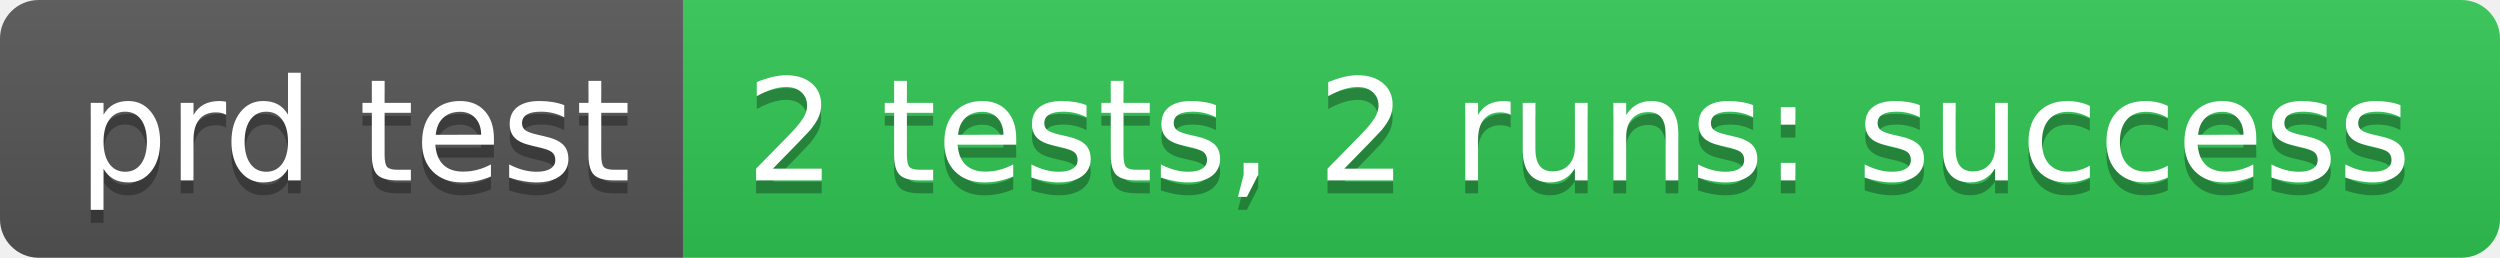
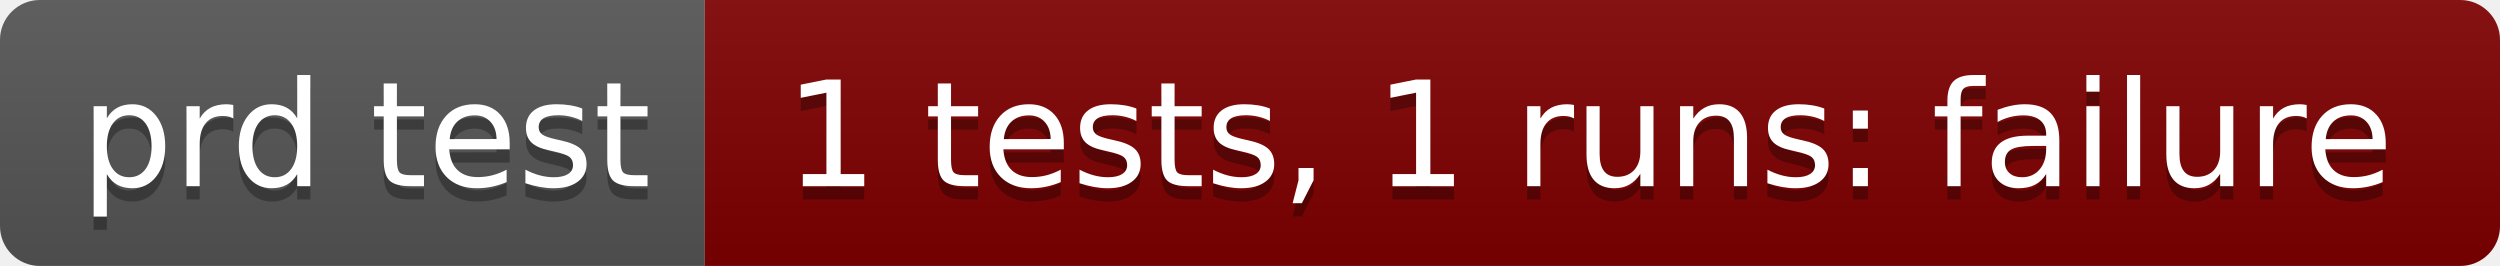
- <svg xmlns="http://www.w3.org/2000/svg" width="194" height="20" role="img" aria-label="prd test: 2 tests, 2 runs: success">
+ <svg xmlns="http://www.w3.org/2000/svg" width="188" height="20" role="img" aria-label="prd test: 1 tests, 1 runs: failure">
  <linearGradient id="s" x2="0" y2="100%">
    <stop offset="0" stop-color="#bbb" stop-opacity=".1" />
    <stop offset="1" stop-opacity=".1" />
  </linearGradient>
  <clipPath id="r">
-     <rect width="194" height="20" rx="3" fill="#fff" />
+     <rect width="188" height="20" rx="3" fill="#fff" />
  </clipPath>
  <g clip-path="url(#r)">
    <rect width="53" height="20" fill="#555" />
-     <rect x="53" width="141" height="20" fill="#31c653" />
-     <rect width="194" height="20" fill="url(#s)" />
+     <rect x="53" width="135" height="20" fill="#800000" />
+     <rect width="188" height="20" fill="url(#s)" />
  </g>
  <g fill="#fff" text-anchor="middle" font-family="Verdana,Geneva,DejaVu Sans,sans-serif" text-rendering="geometricPrecision" font-size="110">
    <text aria-hidden="true" x="275" y="150" fill="#010101" fill-opacity=".3" transform="scale(.1)" textLength="430">prd test</text>
    <text x="275" y="140" transform="scale(.1)" fill="#fff" textLength="430">prd test</text>
-     <text aria-hidden="true" x="1225" y="150" fill="#010101" fill-opacity=".3" transform="scale(.1)" textLength="1310">2 tests, 2 runs: success</text>
-     <text x="1225" y="140" transform="scale(.1)" fill="#fff" textLength="1310">2 tests, 2 runs: success</text>
+     <text aria-hidden="true" x="1195" y="150" fill="#010101" fill-opacity=".3" transform="scale(.1)" textLength="1250">1 tests, 1 runs: failure</text>
+     <text x="1195" y="140" transform="scale(.1)" fill="#fff" textLength="1250">1 tests, 1 runs: failure</text>
  </g>
</svg>
